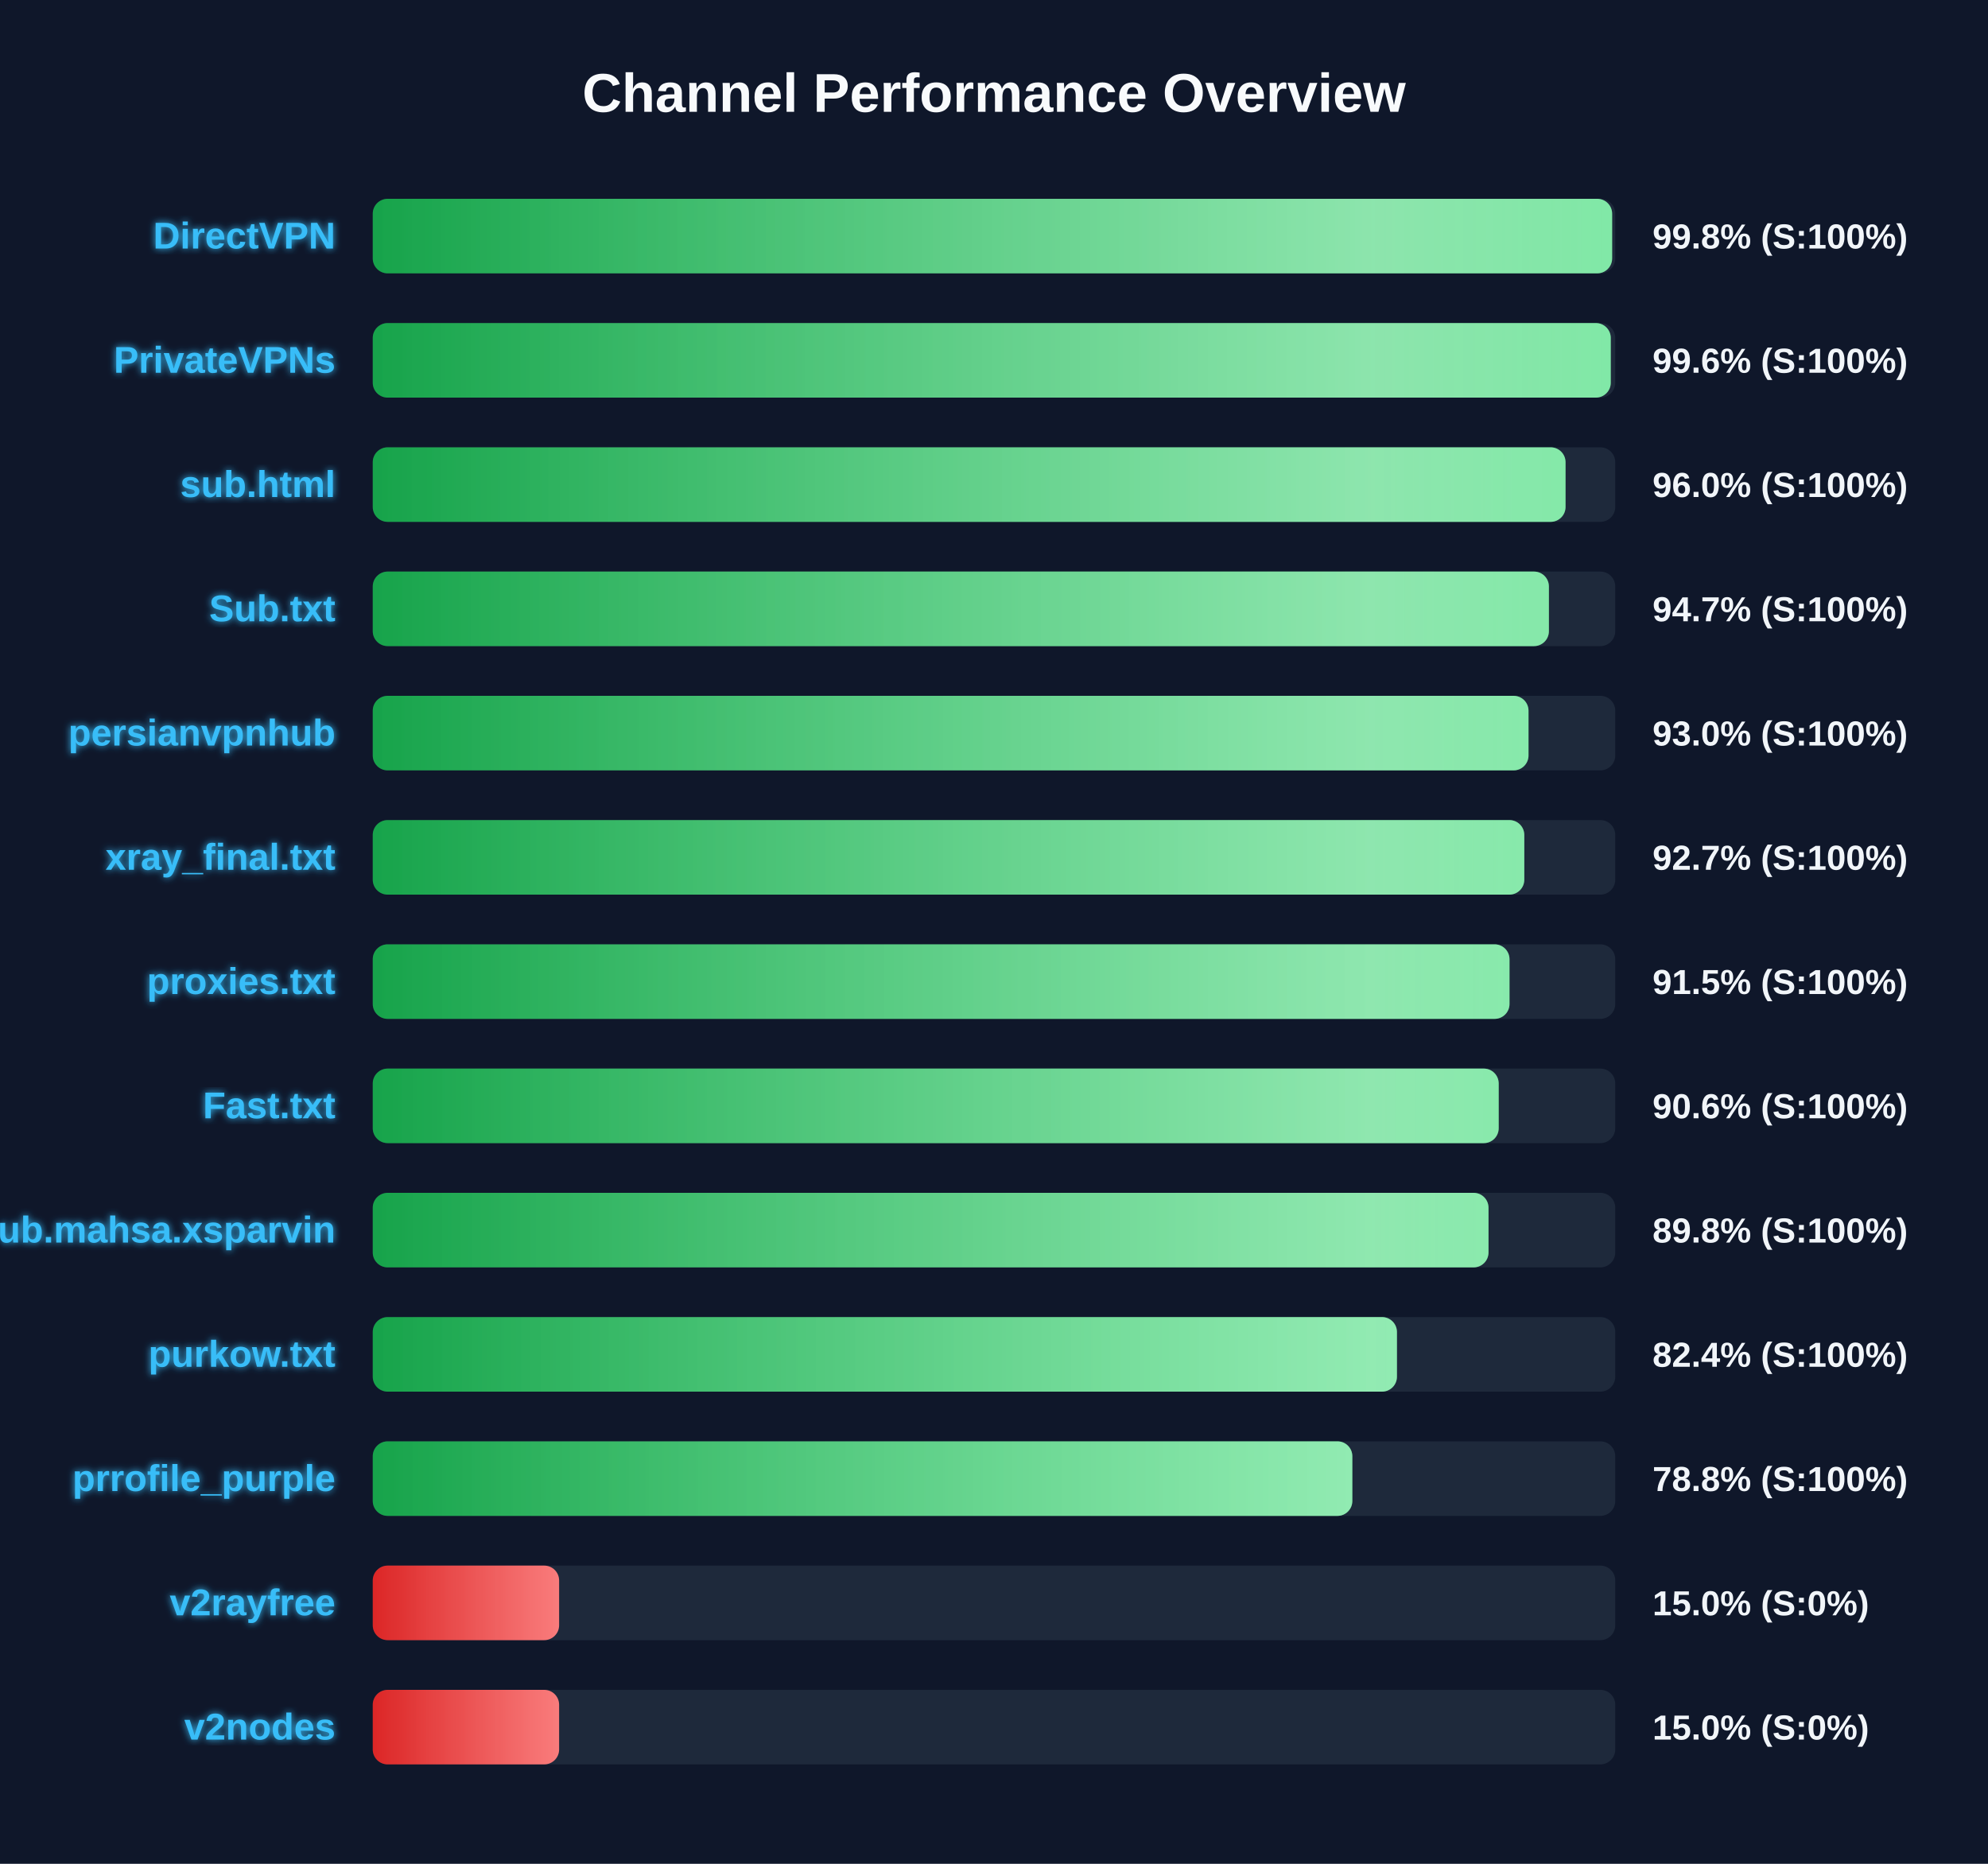
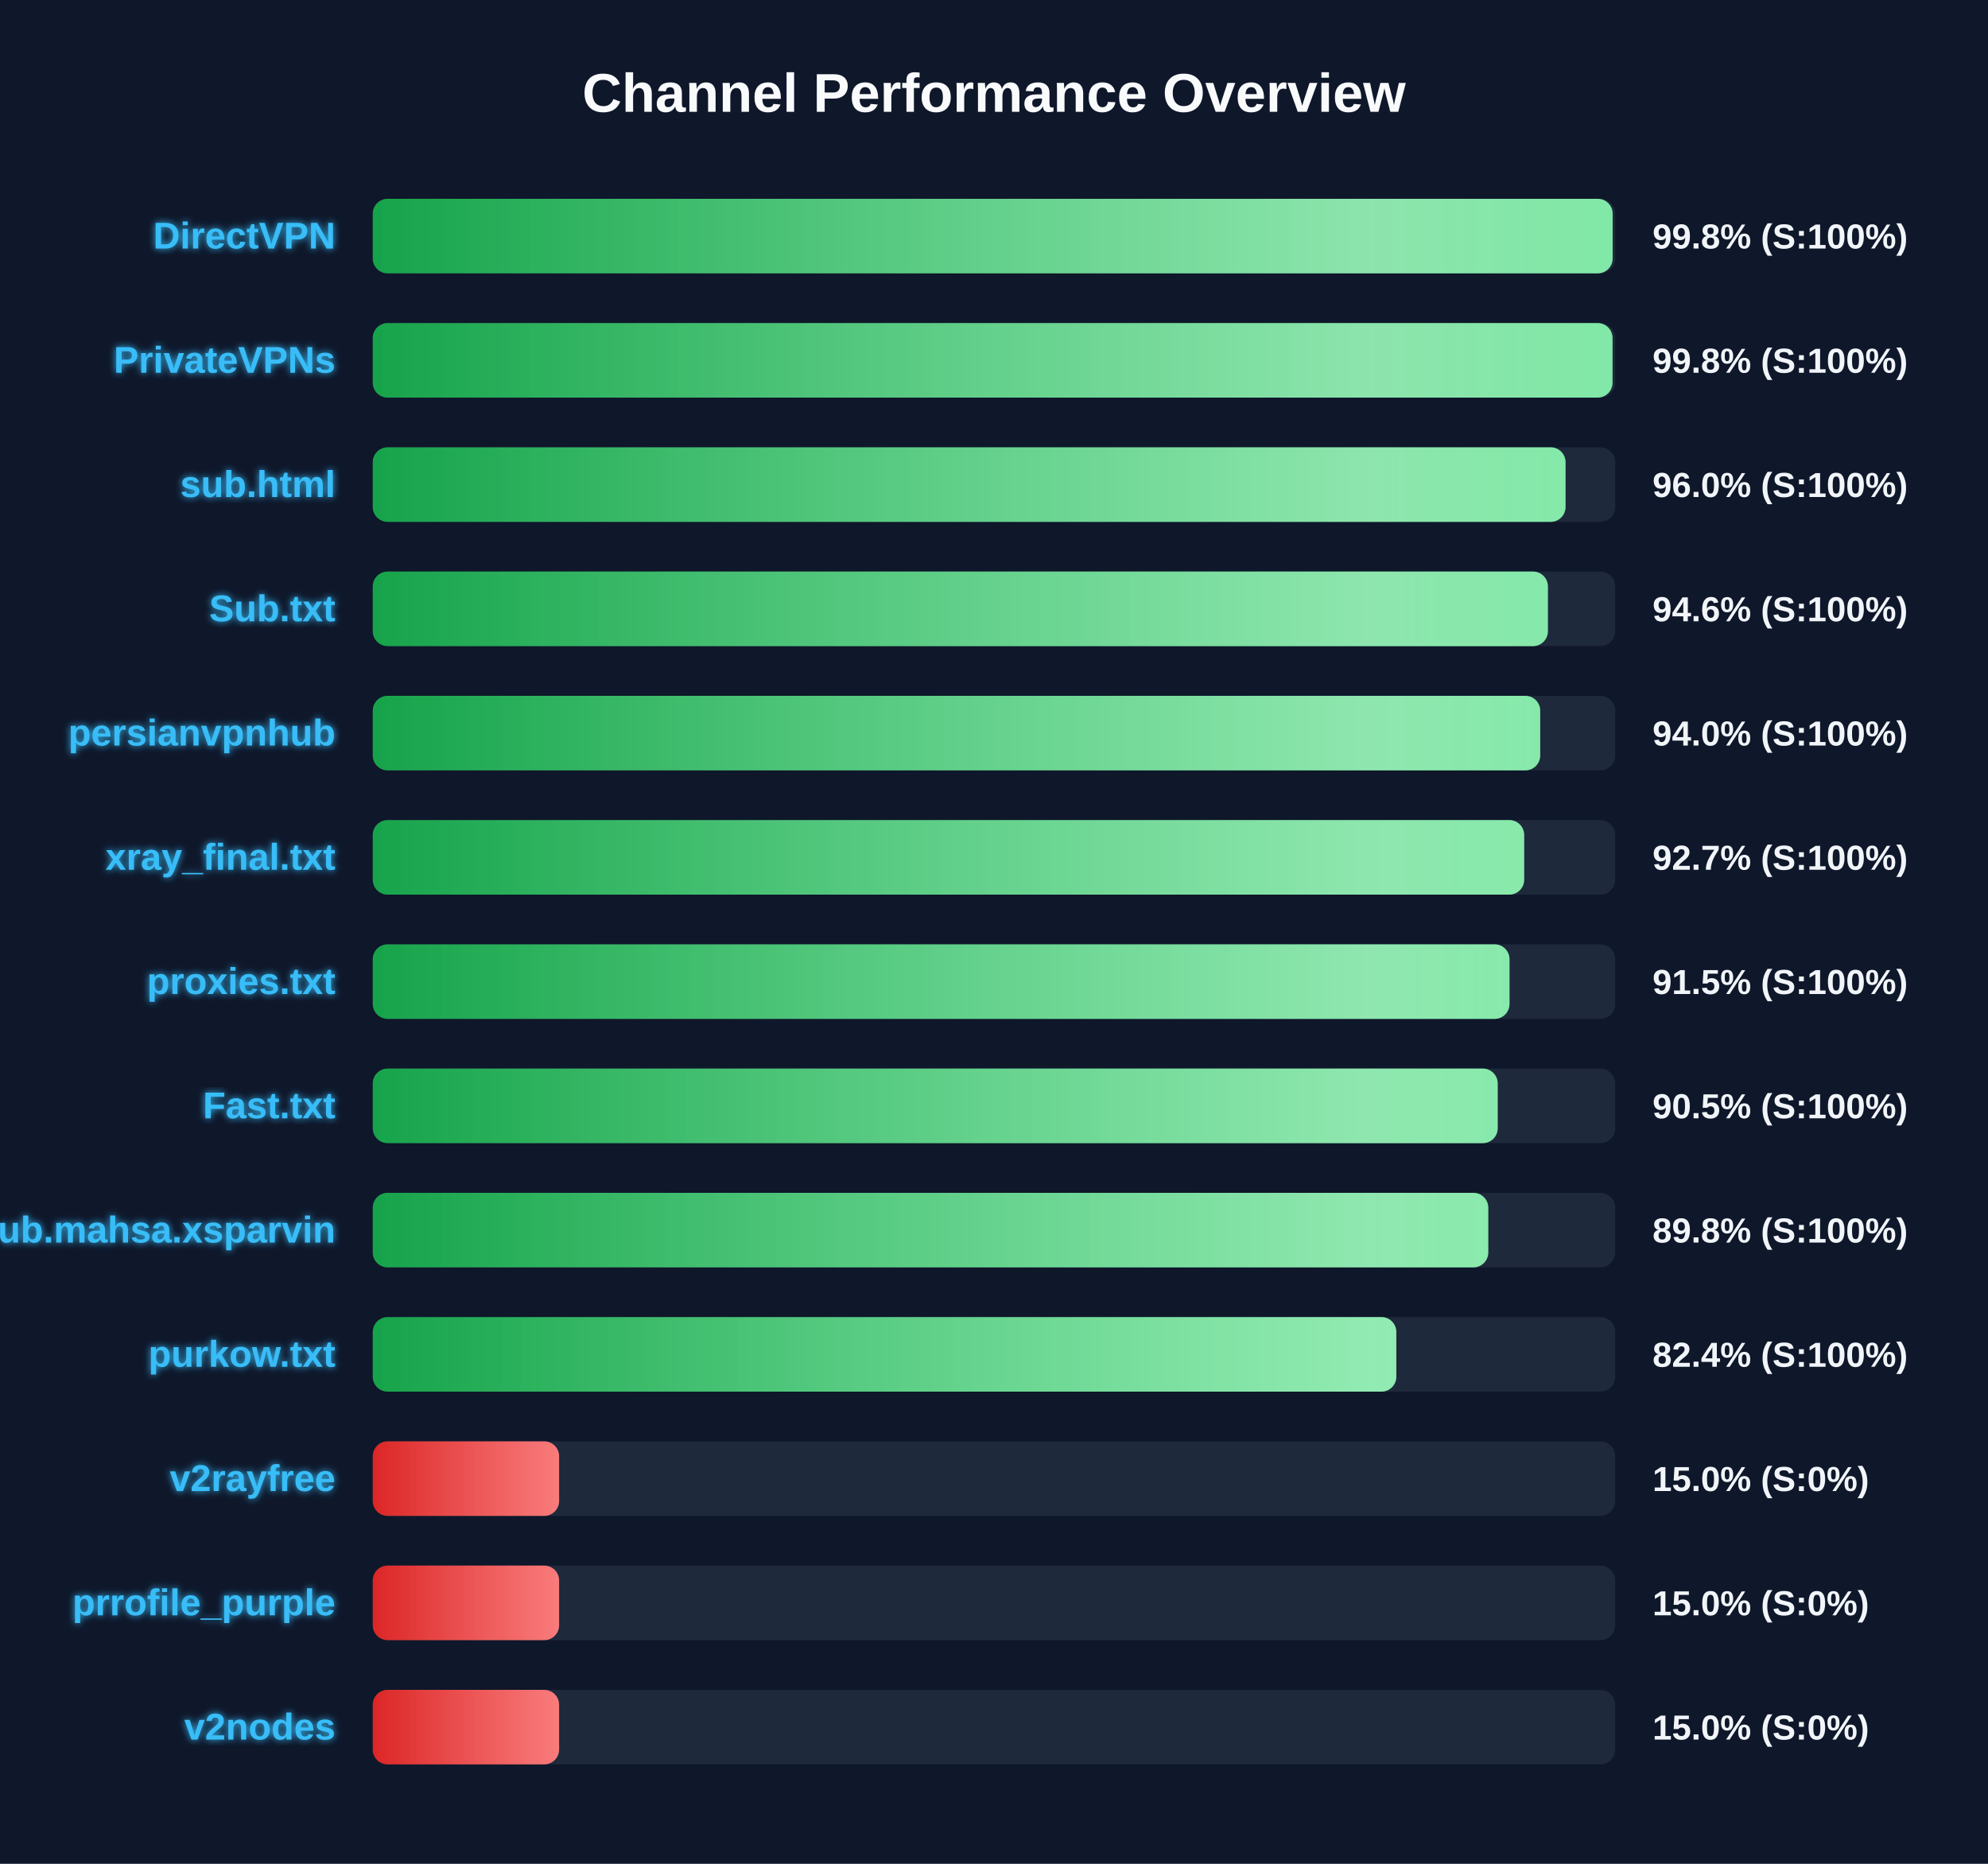
<svg xmlns="http://www.w3.org/2000/svg" width="800" height="750" version="1.1">
  <defs>
    <linearGradient id="grad-green" x1="0%" y1="0%" x2="100%" y2="0%">
      <stop offset="0%" stop-color="#16a34a" />
      <stop offset="100%" stop-color="#4ade80" />
    </linearGradient>
    <linearGradient id="grad-yellow" x1="0%" y1="0%" x2="100%" y2="0%">
      <stop offset="0%" stop-color="#ca8a04" />
      <stop offset="100%" stop-color="#fde047" />
    </linearGradient>
    <linearGradient id="grad-red" x1="0%" y1="0%" x2="100%" y2="0%">
      <stop offset="0%" stop-color="#dc2626" />
      <stop offset="100%" stop-color="#f87171" />
    </linearGradient>
    <linearGradient id="shimmer" x1="0%" y1="0%" x2="100%" y2="0%">
      <stop offset="0%" stop-color="rgba(255,255,255,0)" />
      <stop offset="50%" stop-color="rgba(255,255,255,0.4)" />
      <stop offset="100%" stop-color="rgba(255,255,255,0)" />
    </linearGradient>
    <filter id="glow" x="-20%" y="-20%" width="140%" height="140%">
      <feGaussianBlur stdDeviation="1.5" result="blur" />
      <feComposite in="SourceGraphic" in2="blur" operator="over" />
    </filter>
  </defs>
  <style>
        .bg-rect { fill: #0f172a; }
        .title { font: bold 22px 'Segoe UI', Arial, sans-serif; fill: #f8fafc; }
        .row { font: bold 15px 'Segoe UI', Arial, sans-serif; fill: #38bdf8; filter: url(#glow); }
        .score { font: bold 14px 'Segoe UI', Arial, sans-serif; fill: #f1f5f9; }
        @keyframes shimmer-anim {
            0% { transform: translateX(-100%); }
            100% { transform: translateX(200%); }
        }
        .shimmer-rect {
            animation: shimmer-anim 2.5s infinite linear;
        }
    </style>
  <rect width="100%" height="100%" class="bg-rect" />
  <text x="400" y="45" text-anchor="middle" class="title">Channel Performance Overview</text>
  <rect x="150" y="80" width="500" height="30" fill="#1e293b" rx="6" />
  <clipPath id="clip-0">
-     <rect x="150" y="80" width="498.75" height="30" rx="6" />
+     <rect x="150" y="80" width="498.95" height="30" rx="6" />
  </clipPath>
-   <rect x="150" y="80" width="498.75" height="30" fill="url(#grad-green)" rx="6" />
+   <rect x="150" y="80" width="498.95" height="30" fill="url(#grad-green)" rx="6" />
  <g clip-path="url(#clip-0)">
    <rect x="150" y="80" width="100%" height="30" fill="url(#shimmer)" class="shimmer-rect" />
  </g>
  <text x="135" y="100" text-anchor="end" class="row">DirectVPN</text>
  <text x="665" y="100" text-anchor="start" class="score">99.8% (S:100%)</text>
  <rect x="150" y="130" width="500" height="30" fill="#1e293b" rx="6" />
  <clipPath id="clip-1">
-     <rect x="150" y="130" width="498.2" height="30" rx="6" />
+     <rect x="150" y="130" width="498.9" height="30" rx="6" />
  </clipPath>
-   <rect x="150" y="130" width="498.2" height="30" fill="url(#grad-green)" rx="6" />
+   <rect x="150" y="130" width="498.9" height="30" fill="url(#grad-green)" rx="6" />
  <g clip-path="url(#clip-1)">
    <rect x="150" y="130" width="100%" height="30" fill="url(#shimmer)" class="shimmer-rect" />
  </g>
  <text x="135" y="150" text-anchor="end" class="row">PrivateVPNs</text>
-   <text x="665" y="150" text-anchor="start" class="score">99.6% (S:100%)</text>
+   <text x="665" y="150" text-anchor="start" class="score">99.8% (S:100%)</text>
  <rect x="150" y="180" width="500" height="30" fill="#1e293b" rx="6" />
  <clipPath id="clip-2">
    <rect x="150" y="180" width="480.0" height="30" rx="6" />
  </clipPath>
  <rect x="150" y="180" width="480.0" height="30" fill="url(#grad-green)" rx="6" />
  <g clip-path="url(#clip-2)">
    <rect x="150" y="180" width="100%" height="30" fill="url(#shimmer)" class="shimmer-rect" />
  </g>
  <text x="135" y="200" text-anchor="end" class="row">sub.html</text>
  <text x="665" y="200" text-anchor="start" class="score">96.0% (S:100%)</text>
  <rect x="150" y="230" width="500" height="30" fill="#1e293b" rx="6" />
  <clipPath id="clip-3">
-     <rect x="150" y="230" width="473.3" height="30" rx="6" />
+     <rect x="150" y="230" width="472.9" height="30" rx="6" />
  </clipPath>
-   <rect x="150" y="230" width="473.3" height="30" fill="url(#grad-green)" rx="6" />
+   <rect x="150" y="230" width="472.9" height="30" fill="url(#grad-green)" rx="6" />
  <g clip-path="url(#clip-3)">
    <rect x="150" y="230" width="100%" height="30" fill="url(#shimmer)" class="shimmer-rect" />
  </g>
  <text x="135" y="250" text-anchor="end" class="row">Sub.txt</text>
-   <text x="665" y="250" text-anchor="start" class="score">94.7% (S:100%)</text>
+   <text x="665" y="250" text-anchor="start" class="score">94.6% (S:100%)</text>
  <rect x="150" y="280" width="500" height="30" fill="#1e293b" rx="6" />
  <clipPath id="clip-4">
-     <rect x="150" y="280" width="465.1" height="30" rx="6" />
+     <rect x="150" y="280" width="469.8" height="30" rx="6" />
  </clipPath>
-   <rect x="150" y="280" width="465.1" height="30" fill="url(#grad-green)" rx="6" />
+   <rect x="150" y="280" width="469.8" height="30" fill="url(#grad-green)" rx="6" />
  <g clip-path="url(#clip-4)">
    <rect x="150" y="280" width="100%" height="30" fill="url(#shimmer)" class="shimmer-rect" />
  </g>
  <text x="135" y="300" text-anchor="end" class="row">persianvpnhub</text>
-   <text x="665" y="300" text-anchor="start" class="score">93.0% (S:100%)</text>
+   <text x="665" y="300" text-anchor="start" class="score">94.0% (S:100%)</text>
  <rect x="150" y="330" width="500" height="30" fill="#1e293b" rx="6" />
  <clipPath id="clip-5">
-     <rect x="150" y="330" width="463.4" height="30" rx="6" />
+     <rect x="150" y="330" width="463.35" height="30" rx="6" />
  </clipPath>
-   <rect x="150" y="330" width="463.4" height="30" fill="url(#grad-green)" rx="6" />
+   <rect x="150" y="330" width="463.35" height="30" fill="url(#grad-green)" rx="6" />
  <g clip-path="url(#clip-5)">
    <rect x="150" y="330" width="100%" height="30" fill="url(#shimmer)" class="shimmer-rect" />
  </g>
  <text x="135" y="350" text-anchor="end" class="row">xray_final.txt</text>
  <text x="665" y="350" text-anchor="start" class="score">92.7% (S:100%)</text>
  <rect x="150" y="380" width="500" height="30" fill="#1e293b" rx="6" />
  <clipPath id="clip-6">
    <rect x="150" y="380" width="457.45" height="30" rx="6" />
  </clipPath>
  <rect x="150" y="380" width="457.45" height="30" fill="url(#grad-green)" rx="6" />
  <g clip-path="url(#clip-6)">
    <rect x="150" y="380" width="100%" height="30" fill="url(#shimmer)" class="shimmer-rect" />
  </g>
  <text x="135" y="400" text-anchor="end" class="row">proxies.txt</text>
  <text x="665" y="400" text-anchor="start" class="score">91.5% (S:100%)</text>
  <rect x="150" y="430" width="500" height="30" fill="#1e293b" rx="6" />
  <clipPath id="clip-7">
-     <rect x="150" y="430" width="453.1" height="30" rx="6" />
+     <rect x="150" y="430" width="452.7" height="30" rx="6" />
  </clipPath>
-   <rect x="150" y="430" width="453.1" height="30" fill="url(#grad-green)" rx="6" />
+   <rect x="150" y="430" width="452.7" height="30" fill="url(#grad-green)" rx="6" />
  <g clip-path="url(#clip-7)">
    <rect x="150" y="430" width="100%" height="30" fill="url(#shimmer)" class="shimmer-rect" />
  </g>
  <text x="135" y="450" text-anchor="end" class="row">Fast.txt</text>
-   <text x="665" y="450" text-anchor="start" class="score">90.6% (S:100%)</text>
+   <text x="665" y="450" text-anchor="start" class="score">90.5% (S:100%)</text>
  <rect x="150" y="480" width="500" height="30" fill="#1e293b" rx="6" />
  <clipPath id="clip-8">
-     <rect x="150" y="480" width="449.0" height="30" rx="6" />
+     <rect x="150" y="480" width="448.9" height="30" rx="6" />
  </clipPath>
-   <rect x="150" y="480" width="449.0" height="30" fill="url(#grad-green)" rx="6" />
+   <rect x="150" y="480" width="448.9" height="30" fill="url(#grad-green)" rx="6" />
  <g clip-path="url(#clip-8)">
    <rect x="150" y="480" width="100%" height="30" fill="url(#shimmer)" class="shimmer-rect" />
  </g>
  <text x="135" y="500" text-anchor="end" class="row">Sub.mahsa.xsparvin</text>
  <text x="665" y="500" text-anchor="start" class="score">89.8% (S:100%)</text>
  <rect x="150" y="530" width="500" height="30" fill="#1e293b" rx="6" />
  <clipPath id="clip-9">
-     <rect x="150" y="530" width="412.15" height="30" rx="6" />
+     <rect x="150" y="530" width="411.9" height="30" rx="6" />
  </clipPath>
-   <rect x="150" y="530" width="412.15" height="30" fill="url(#grad-green)" rx="6" />
+   <rect x="150" y="530" width="411.9" height="30" fill="url(#grad-green)" rx="6" />
  <g clip-path="url(#clip-9)">
    <rect x="150" y="530" width="100%" height="30" fill="url(#shimmer)" class="shimmer-rect" />
  </g>
  <text x="135" y="550" text-anchor="end" class="row">purkow.txt</text>
  <text x="665" y="550" text-anchor="start" class="score">82.4% (S:100%)</text>
  <rect x="150" y="580" width="500" height="30" fill="#1e293b" rx="6" />
  <clipPath id="clip-10">
-     <rect x="150" y="580" width="394.2" height="30" rx="6" />
+     <rect x="150" y="580" width="75.0" height="30" rx="6" />
  </clipPath>
-   <rect x="150" y="580" width="394.2" height="30" fill="url(#grad-green)" rx="6" />
+   <rect x="150" y="580" width="75.0" height="30" fill="url(#grad-red)" rx="6" />
  <g clip-path="url(#clip-10)">
    <rect x="150" y="580" width="100%" height="30" fill="url(#shimmer)" class="shimmer-rect" />
  </g>
-   <text x="135" y="600" text-anchor="end" class="row">prrofile_purple</text>
-   <text x="665" y="600" text-anchor="start" class="score">78.8% (S:100%)</text>
+   <text x="135" y="600" text-anchor="end" class="row">v2rayfree</text>
+   <text x="665" y="600" text-anchor="start" class="score">15.0% (S:0%)</text>
  <rect x="150" y="630" width="500" height="30" fill="#1e293b" rx="6" />
  <clipPath id="clip-11">
    <rect x="150" y="630" width="75.0" height="30" rx="6" />
  </clipPath>
  <rect x="150" y="630" width="75.0" height="30" fill="url(#grad-red)" rx="6" />
  <g clip-path="url(#clip-11)">
    <rect x="150" y="630" width="100%" height="30" fill="url(#shimmer)" class="shimmer-rect" />
  </g>
-   <text x="135" y="650" text-anchor="end" class="row">v2rayfree</text>
+   <text x="135" y="650" text-anchor="end" class="row">prrofile_purple</text>
  <text x="665" y="650" text-anchor="start" class="score">15.0% (S:0%)</text>
  <rect x="150" y="680" width="500" height="30" fill="#1e293b" rx="6" />
  <clipPath id="clip-12">
    <rect x="150" y="680" width="75.0" height="30" rx="6" />
  </clipPath>
  <rect x="150" y="680" width="75.0" height="30" fill="url(#grad-red)" rx="6" />
  <g clip-path="url(#clip-12)">
    <rect x="150" y="680" width="100%" height="30" fill="url(#shimmer)" class="shimmer-rect" />
  </g>
  <text x="135" y="700" text-anchor="end" class="row">v2nodes</text>
  <text x="665" y="700" text-anchor="start" class="score">15.0% (S:0%)</text>
</svg>
